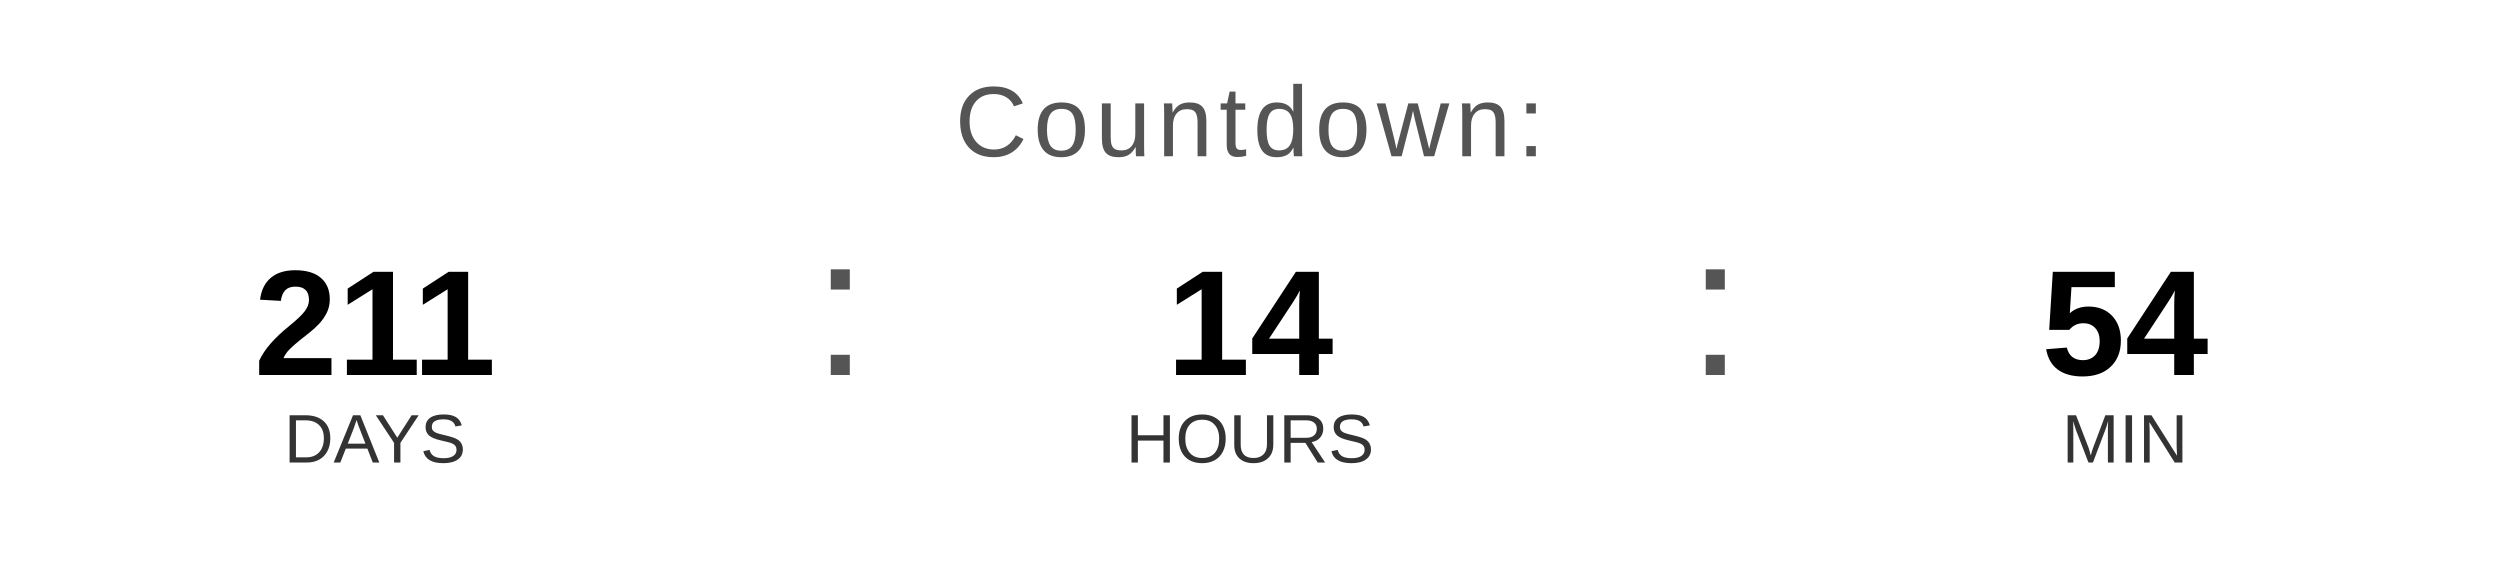
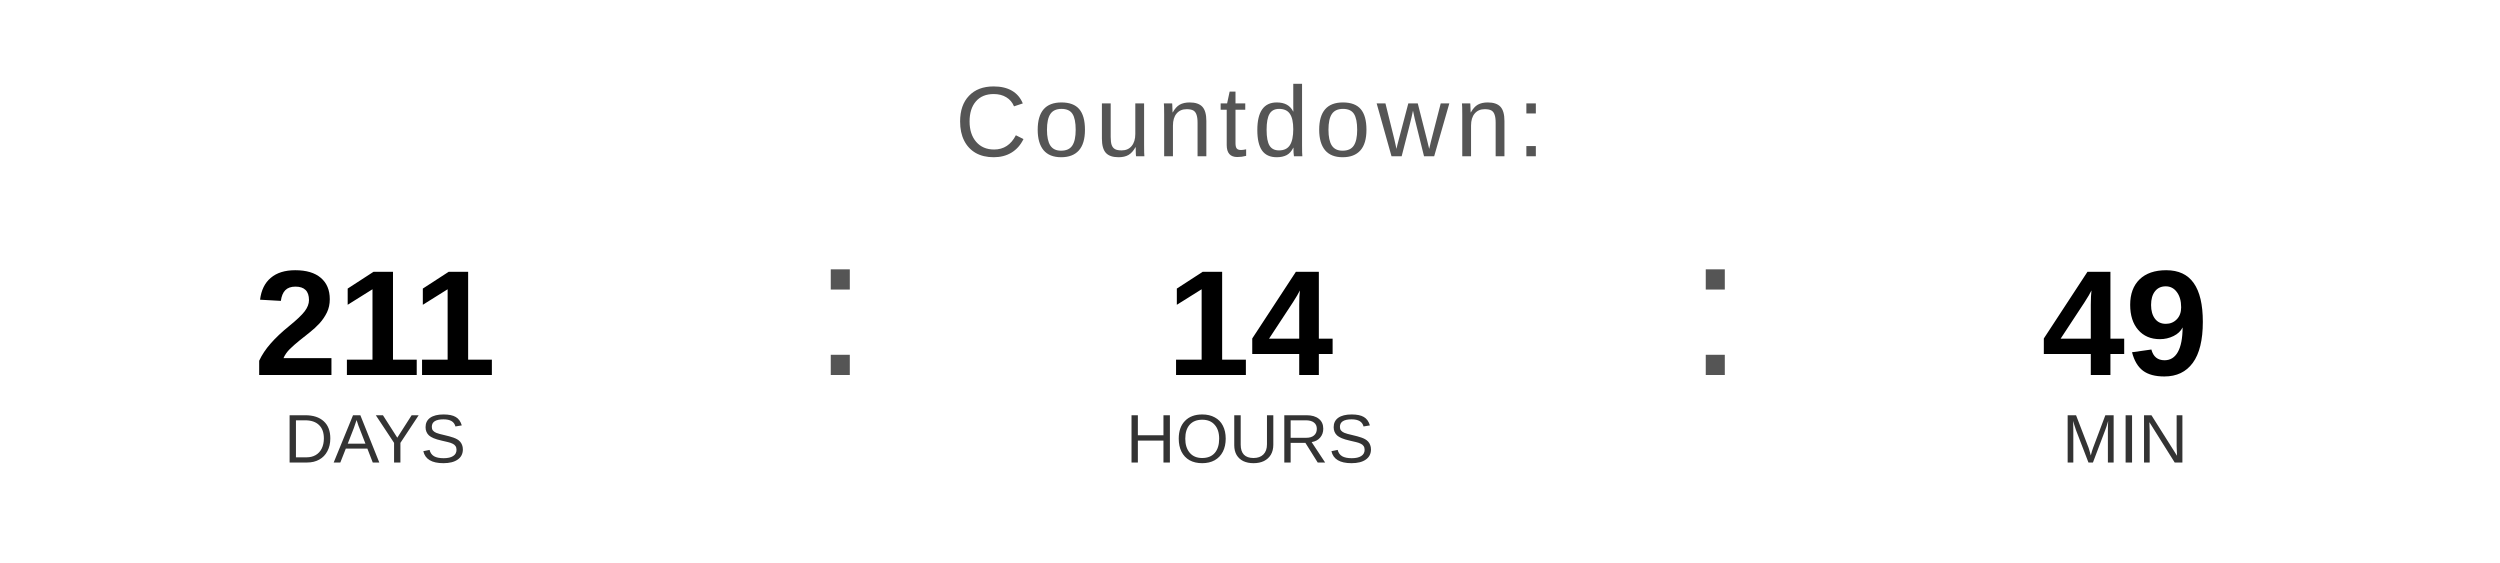
<svg xmlns="http://www.w3.org/2000/svg" width="400" height="90" viewBox="0 0 400 90">
  <text x="200" y="25" font-family="Arial, Helvetica, sans-serif" font-size="16" fill="#555555" text-anchor="middle" letter-spacing="1">
    Countdown:
  </text>
  <text x="60" y="60" font-family="Arial, Helvetica, sans-serif" font-size="24" font-weight="bold" fill="#000000" text-anchor="middle">211</text>
  <text x="60" y="74" font-family="Arial, Helvetica, sans-serif" font-size="11" fill="#333333" text-anchor="middle">DAYS</text>
  <text x="130" y="60" font-family="Arial, sans-serif" font-size="32" fill="#555555">:</text>
  <text x="200" y="60" font-family="Arial, Helvetica, sans-serif" font-size="24" font-weight="bold" fill="#000000" text-anchor="middle">14</text>
  <text x="200" y="74" font-family="Arial, Helvetica, sans-serif" font-size="11" fill="#333333" text-anchor="middle">HOURS</text>
  <text x="270" y="60" font-family="Arial, sans-serif" font-size="32" fill="#555555">:</text>
-   <text x="340" y="60" font-family="Arial, Helvetica, sans-serif" font-size="24" font-weight="bold" fill="#000000" text-anchor="middle">54</text>
+   <text x="340" y="60" font-family="Arial, Helvetica, sans-serif" font-size="24" font-weight="bold" fill="#000000" text-anchor="middle">49</text>
  <text x="340" y="74" font-family="Arial, Helvetica, sans-serif" font-size="11" fill="#333333" text-anchor="middle">MIN</text>
</svg>
